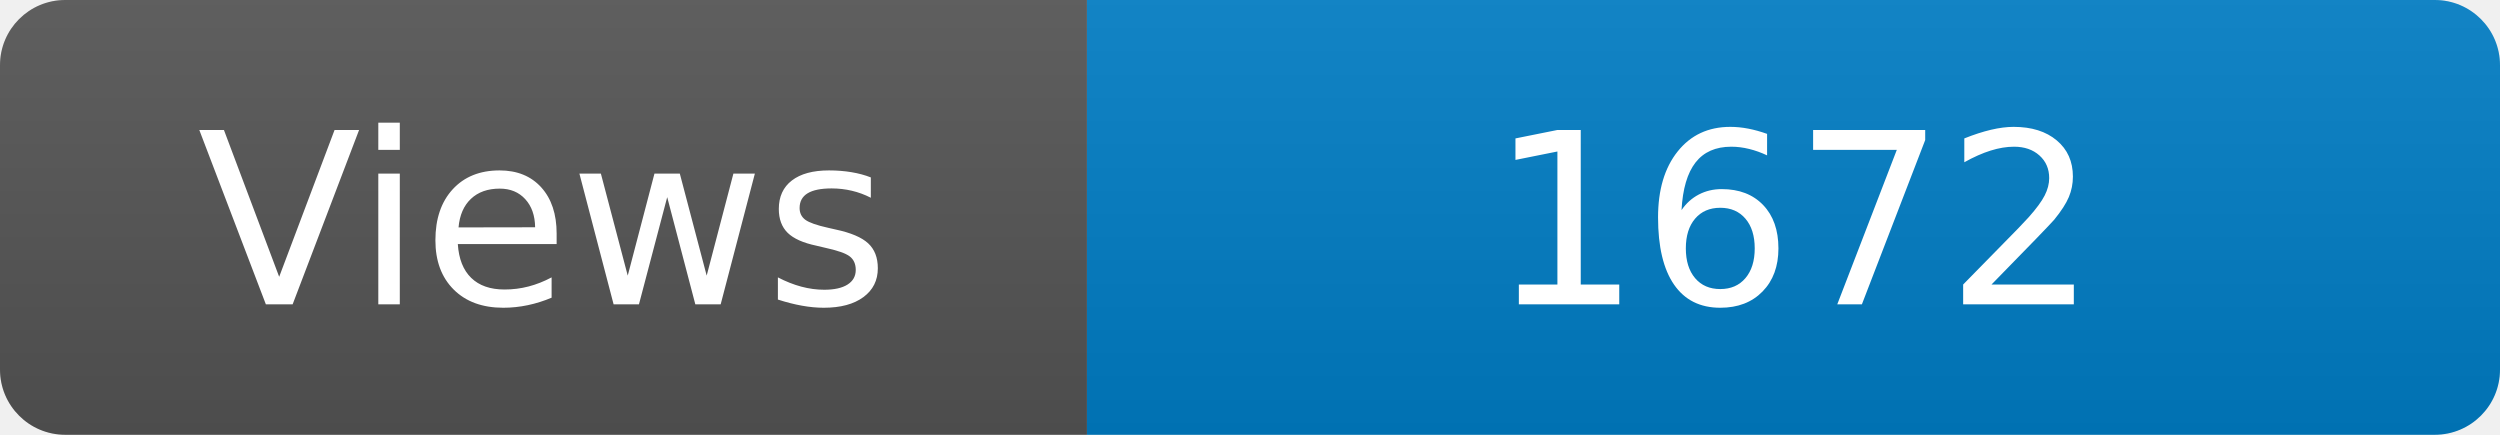
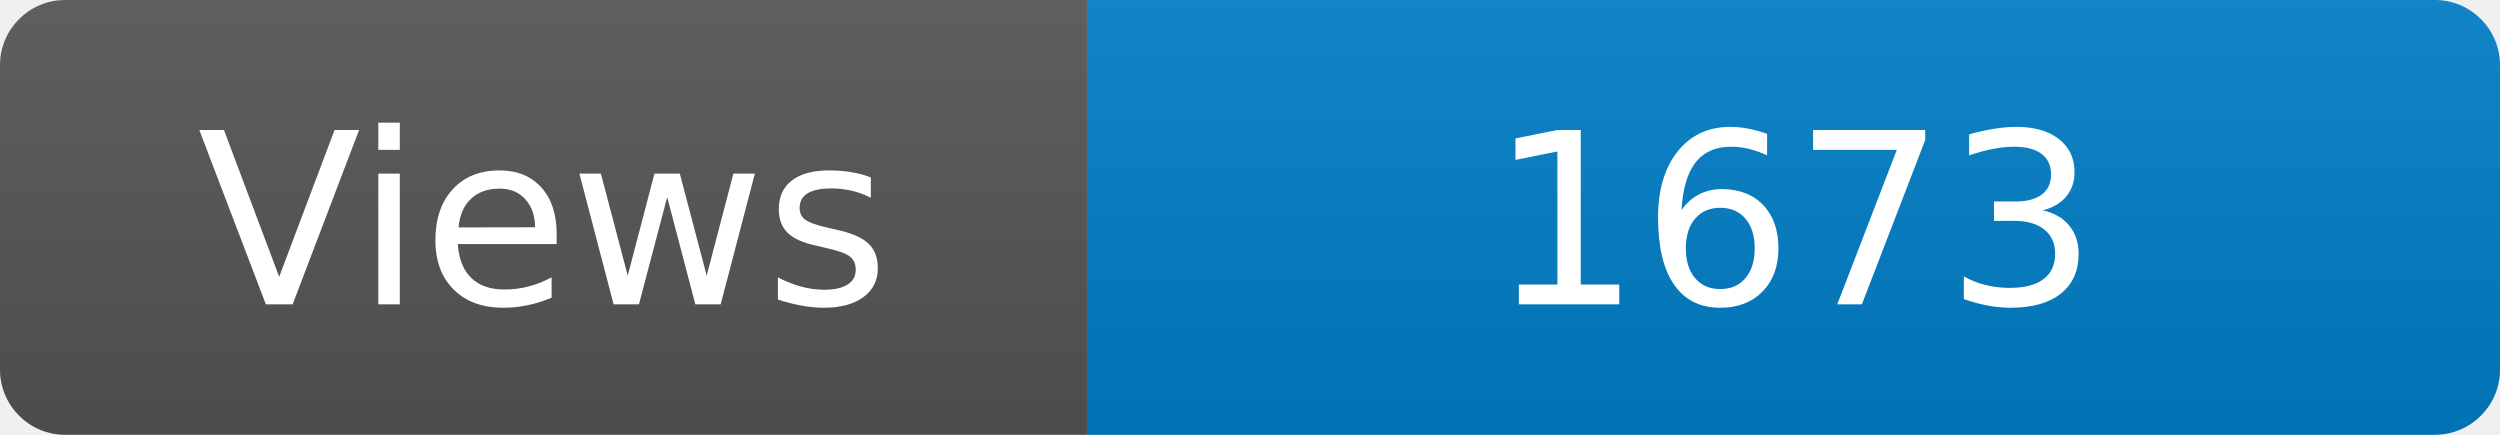
<svg xmlns="http://www.w3.org/2000/svg" width="115" height="20" role="img" aria-label="Maintained?: yes">
  <linearGradient id="s" x2="0" y2="100%">
    <stop offset="0" stop-color="#bbb" stop-opacity=".1" />
    <stop offset="1" stop-opacity=".1" />
  </linearGradient>
  <clipPath id="r">
    <rect width="115" height="20" rx="3" fill="#fff" />
  </clipPath>
  <g clip-path="url(#r)">
    <rect width="50" height="20" fill="#555" />
    <rect x="50" width="160" height="20" fill="#007ec6" />
    <rect width="115" height="20" fill="url(#s)" />
  </g>
  <g fill="#fff" text-anchor="middle" font-family="Verdana,Geneva,DejaVu Sans,sans-serif" font-size="110">
    <text x="250" y="140" transform="scale(.1)" fill="#fff">Views</text>
-     <text x="825" y="140" transform="scale(.1)" fill="#fff">1672</text>
+     <text x="825" y="140" transform="scale(.1)" fill="#fff">1673</text>
  </g>
</svg>
